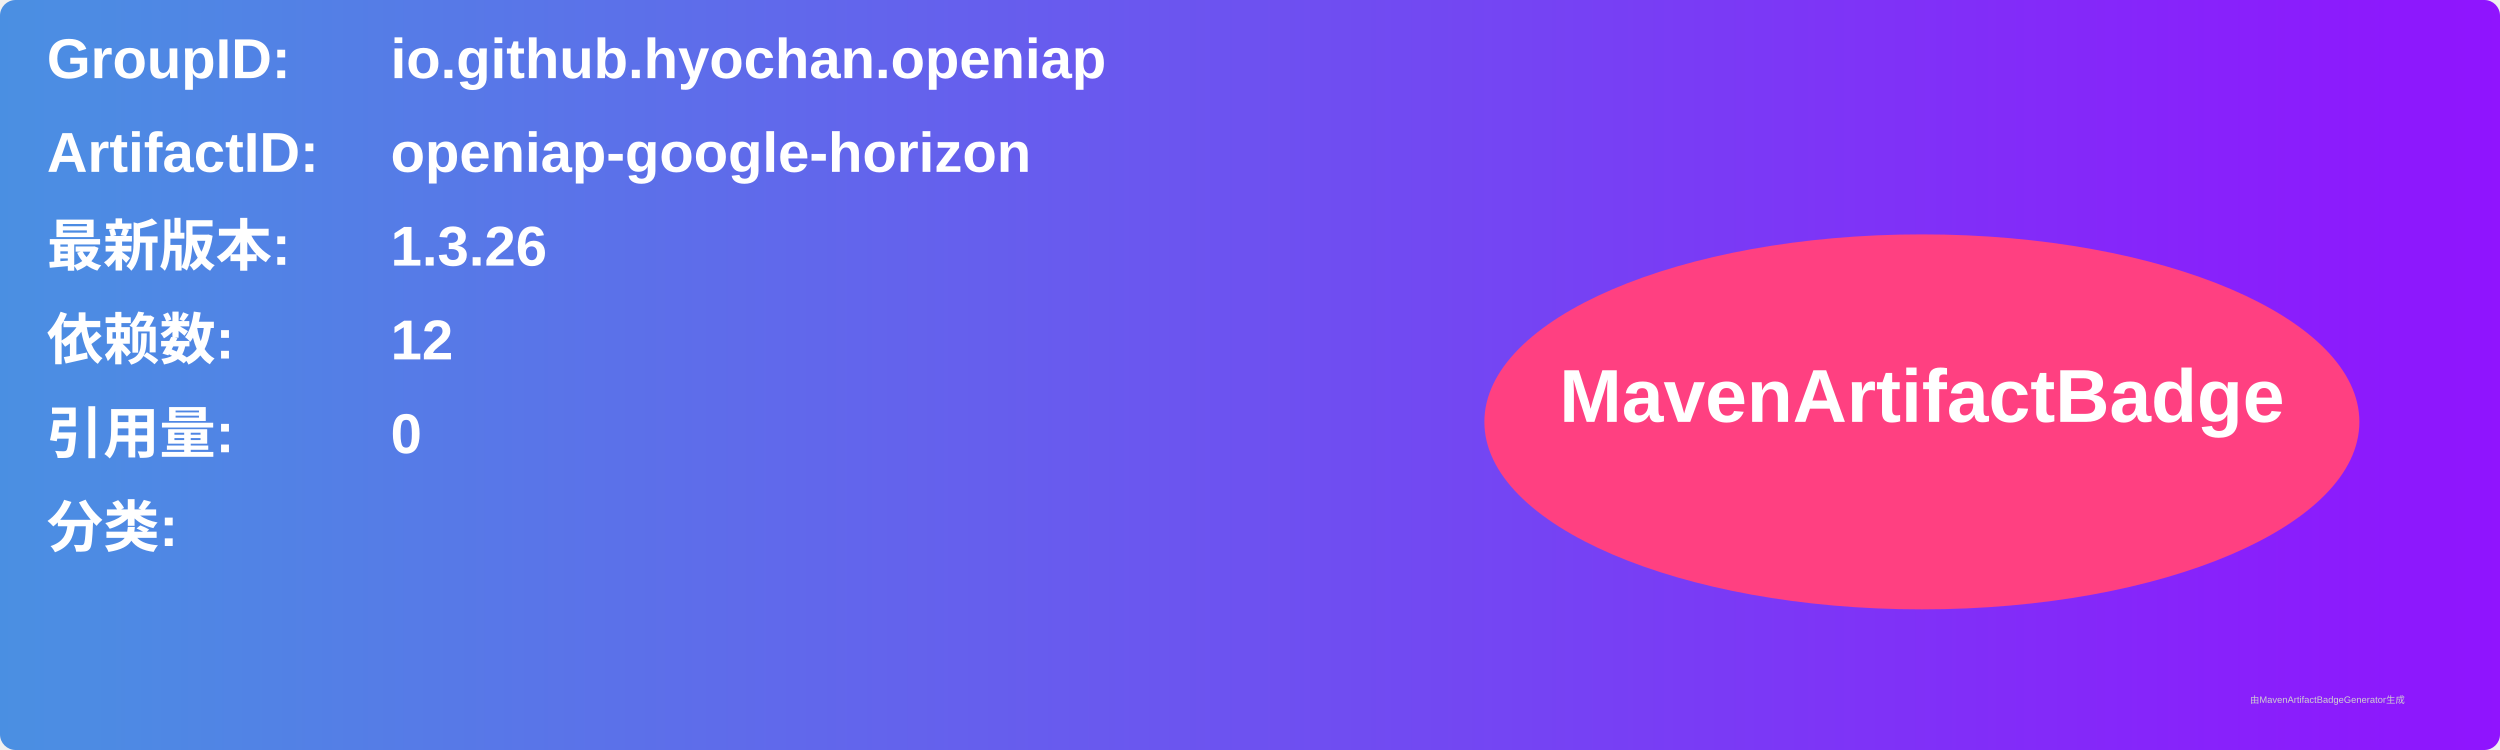
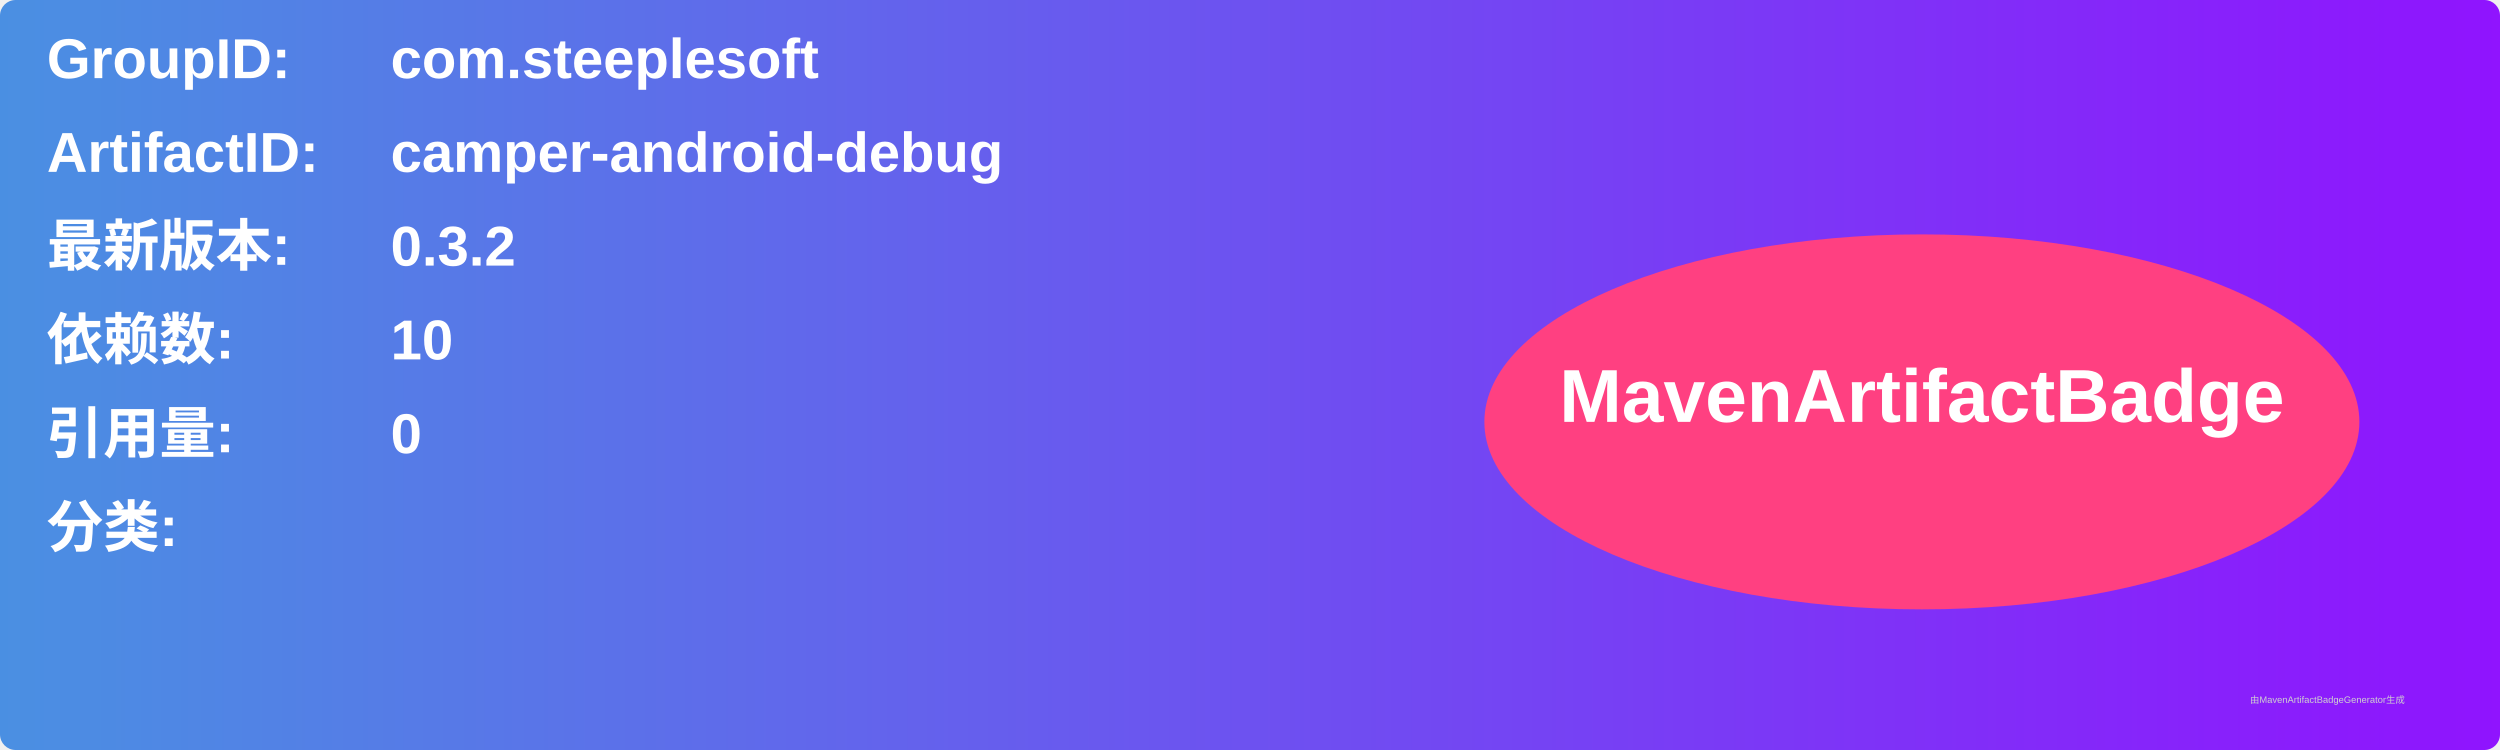
<svg xmlns="http://www.w3.org/2000/svg" width="800" height="240" viewBox="0 0 800 240">
  <linearGradient id="grad" x1="0%" y1="0%" x2="100%" y2="0%">
    <stop offset="0%" stop-color="#4a90e2" />
    <stop offset="100%" stop-color="#9013fe" />
  </linearGradient>
  <rect width="100%" height="100%" rx="5" ry="5" fill="url(#grad)" />
  <g transform="translate(15, 15)">
    <text x="0" y="10" font-family="Arial" font-size="18" fill="white" font-weight="bold" width="260">GroupID:</text>
-     <text x="110" y="10" font-family="Arial" font-size="18" fill="white" font-weight="bold" width="460">io.github.hyochan.openiap</text>
+     <text x="110" y="10" font-family="Arial" font-size="18" fill="white" font-weight="bold" width="460">com.steeplesoft</text>
    <text x="0" y="40" font-family="Arial" font-size="18" fill="white" font-weight="bold" width="260">ArtifactID:</text>
-     <text x="110" y="40" font-family="Arial" font-size="18" fill="white" font-weight="bold" width="460">openiap-google-horizon</text>
+     <text x="110" y="40" font-family="Arial" font-size="18" fill="white" font-weight="bold" width="460">camper-android-debug</text>
    <text x="0" y="70" font-family="Arial" font-size="18" fill="white" font-weight="bold">最新版本:</text>
    <text x="110" y="70" font-family="Arial" font-size="18" fill="white" font-weight="bold">
-       <tspan font-weight="bold">1.3.26</tspan>
+       <tspan font-weight="bold">0.3.2</tspan>
    </text>
    <text x="0" y="100" font-family="Arial" font-size="18" fill="white" font-weight="bold">依赖数: </text>
    <text x="110" y="100" font-family="Arial" font-size="18" fill="white">
-       <tspan font-weight="bold">12</tspan>
+       <tspan font-weight="bold">10</tspan>
    </text>
    <text x="0" y="130" font-family="Arial" font-size="18" fill="white" font-weight="bold">引用量: </text>
    <text x="110" y="130" font-family="Arial" font-size="18" fill="white">
      <tspan font-weight="bold">0</tspan>
    </text>
    <text x="0" y="160" font-family="Arial" font-size="18" fill="white" font-weight="bold">分类:</text>
    <text x="10" y="190" font-family="Arial" font-size="10" fill="white">
      <tspan font-weight="bold" />
    </text>
    <ellipse cx="600" cy="120" rx="140" ry="60" fill="#ff4081" />
    <text x="600" y="120" text-anchor="middle" font-family="Arial" font-size="24" fill="white" font-weight="bold">MavenArtifactBadge</text>
  </g>
  <text x="720" y="225" font-family="Arial" font-size="3" fill="#d0d0d0">由MavenArtifactBadgeGenerator生成</text>
</svg>
